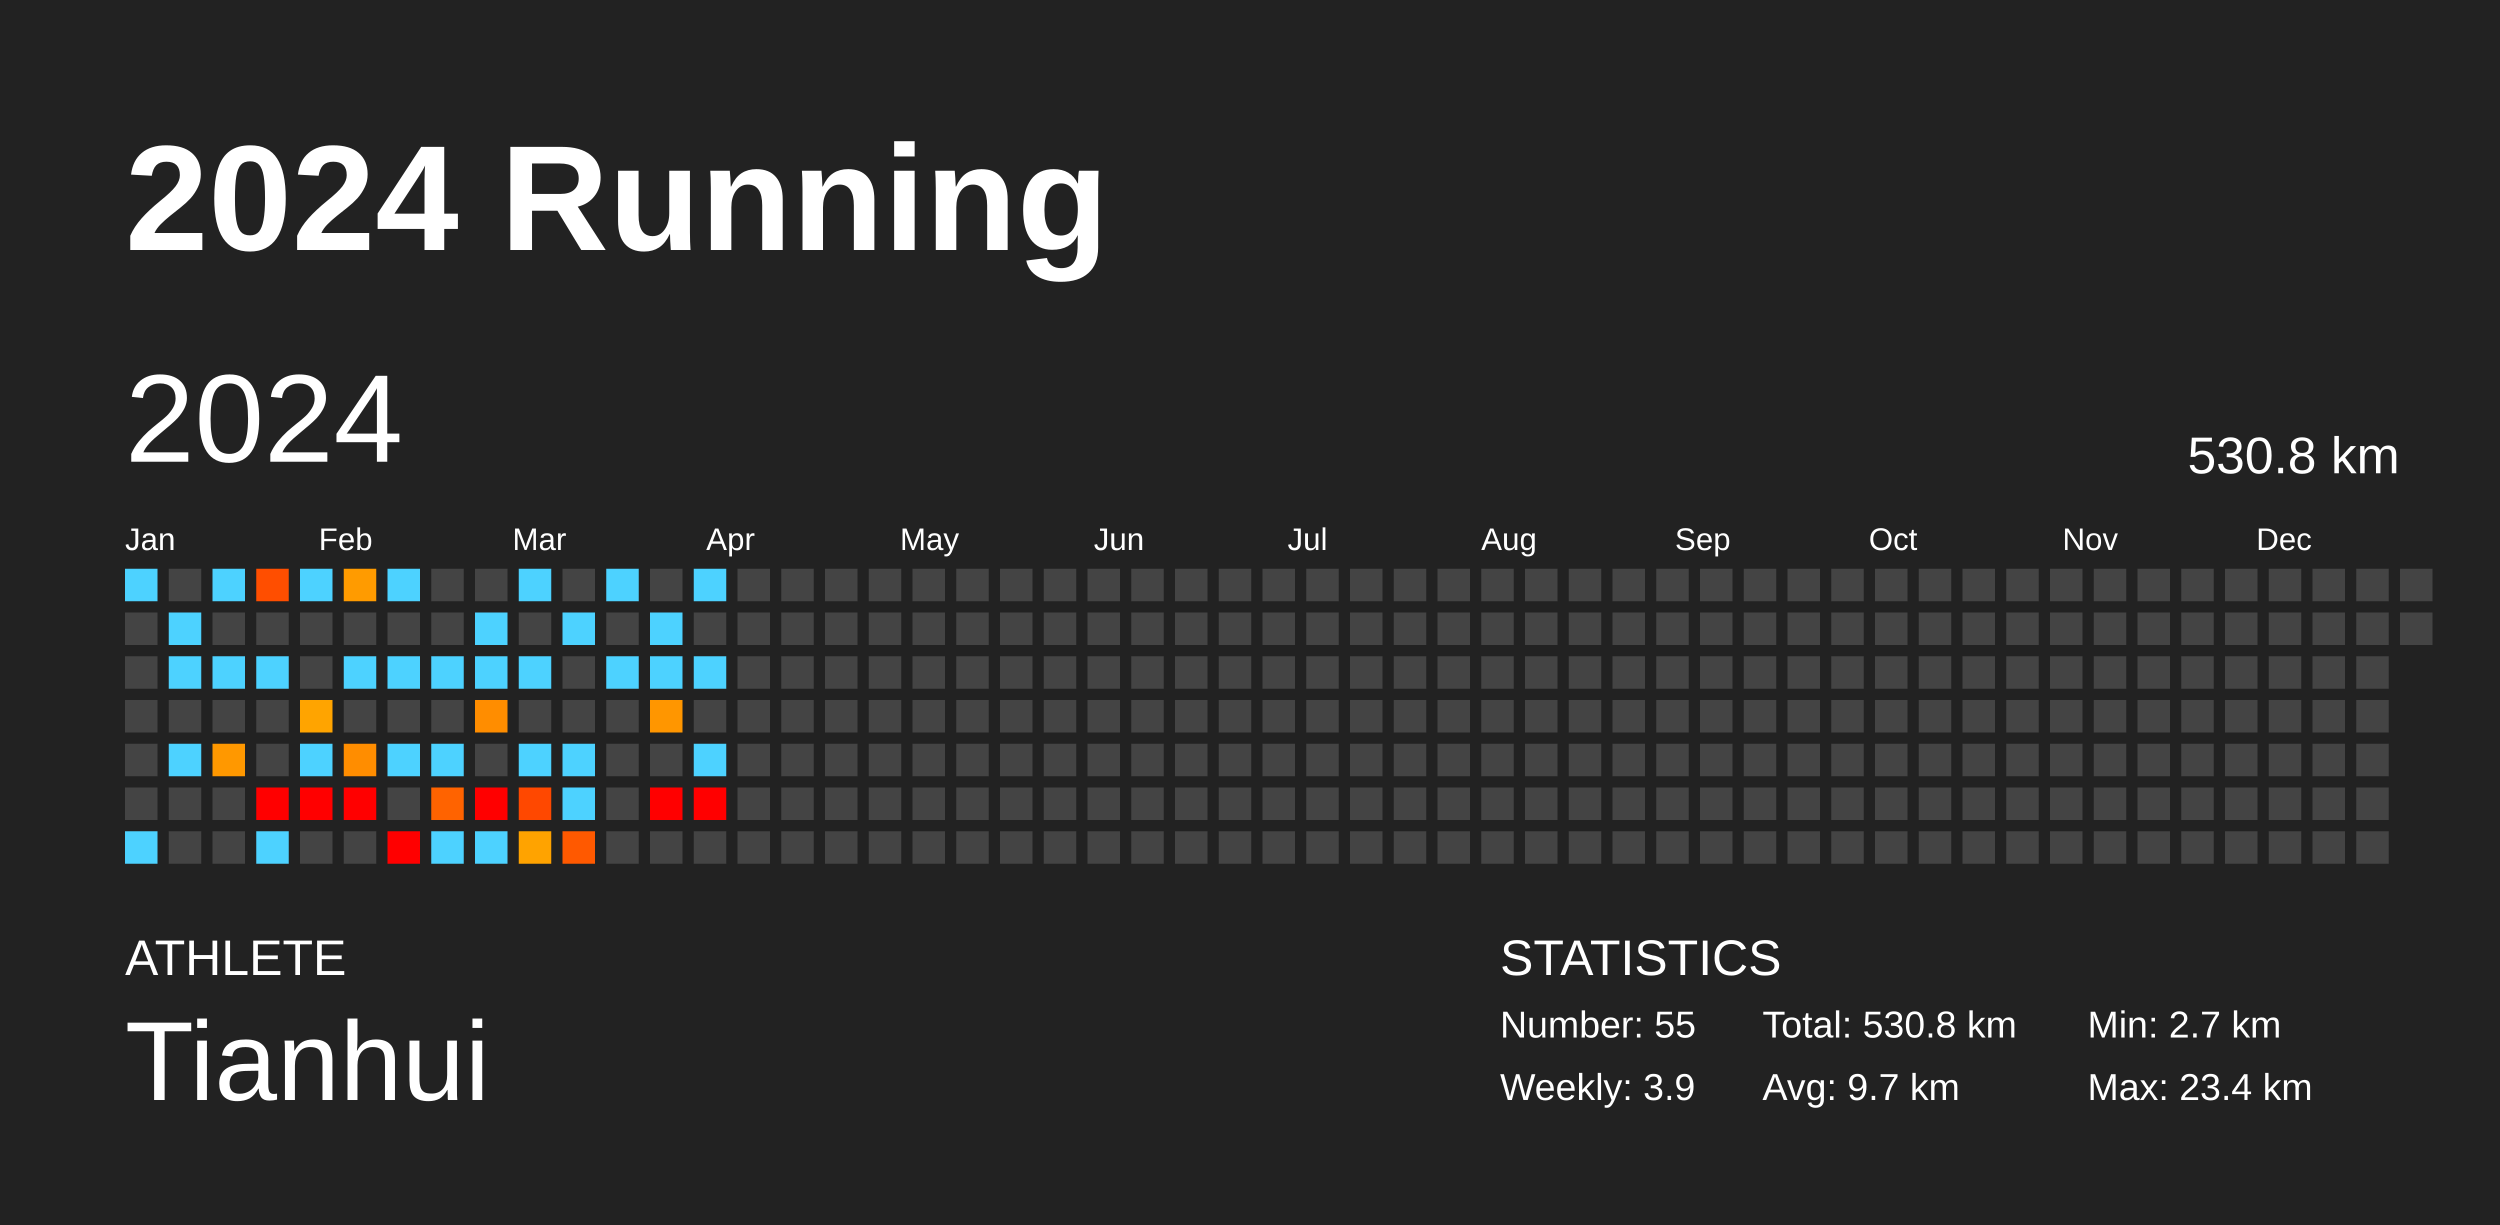
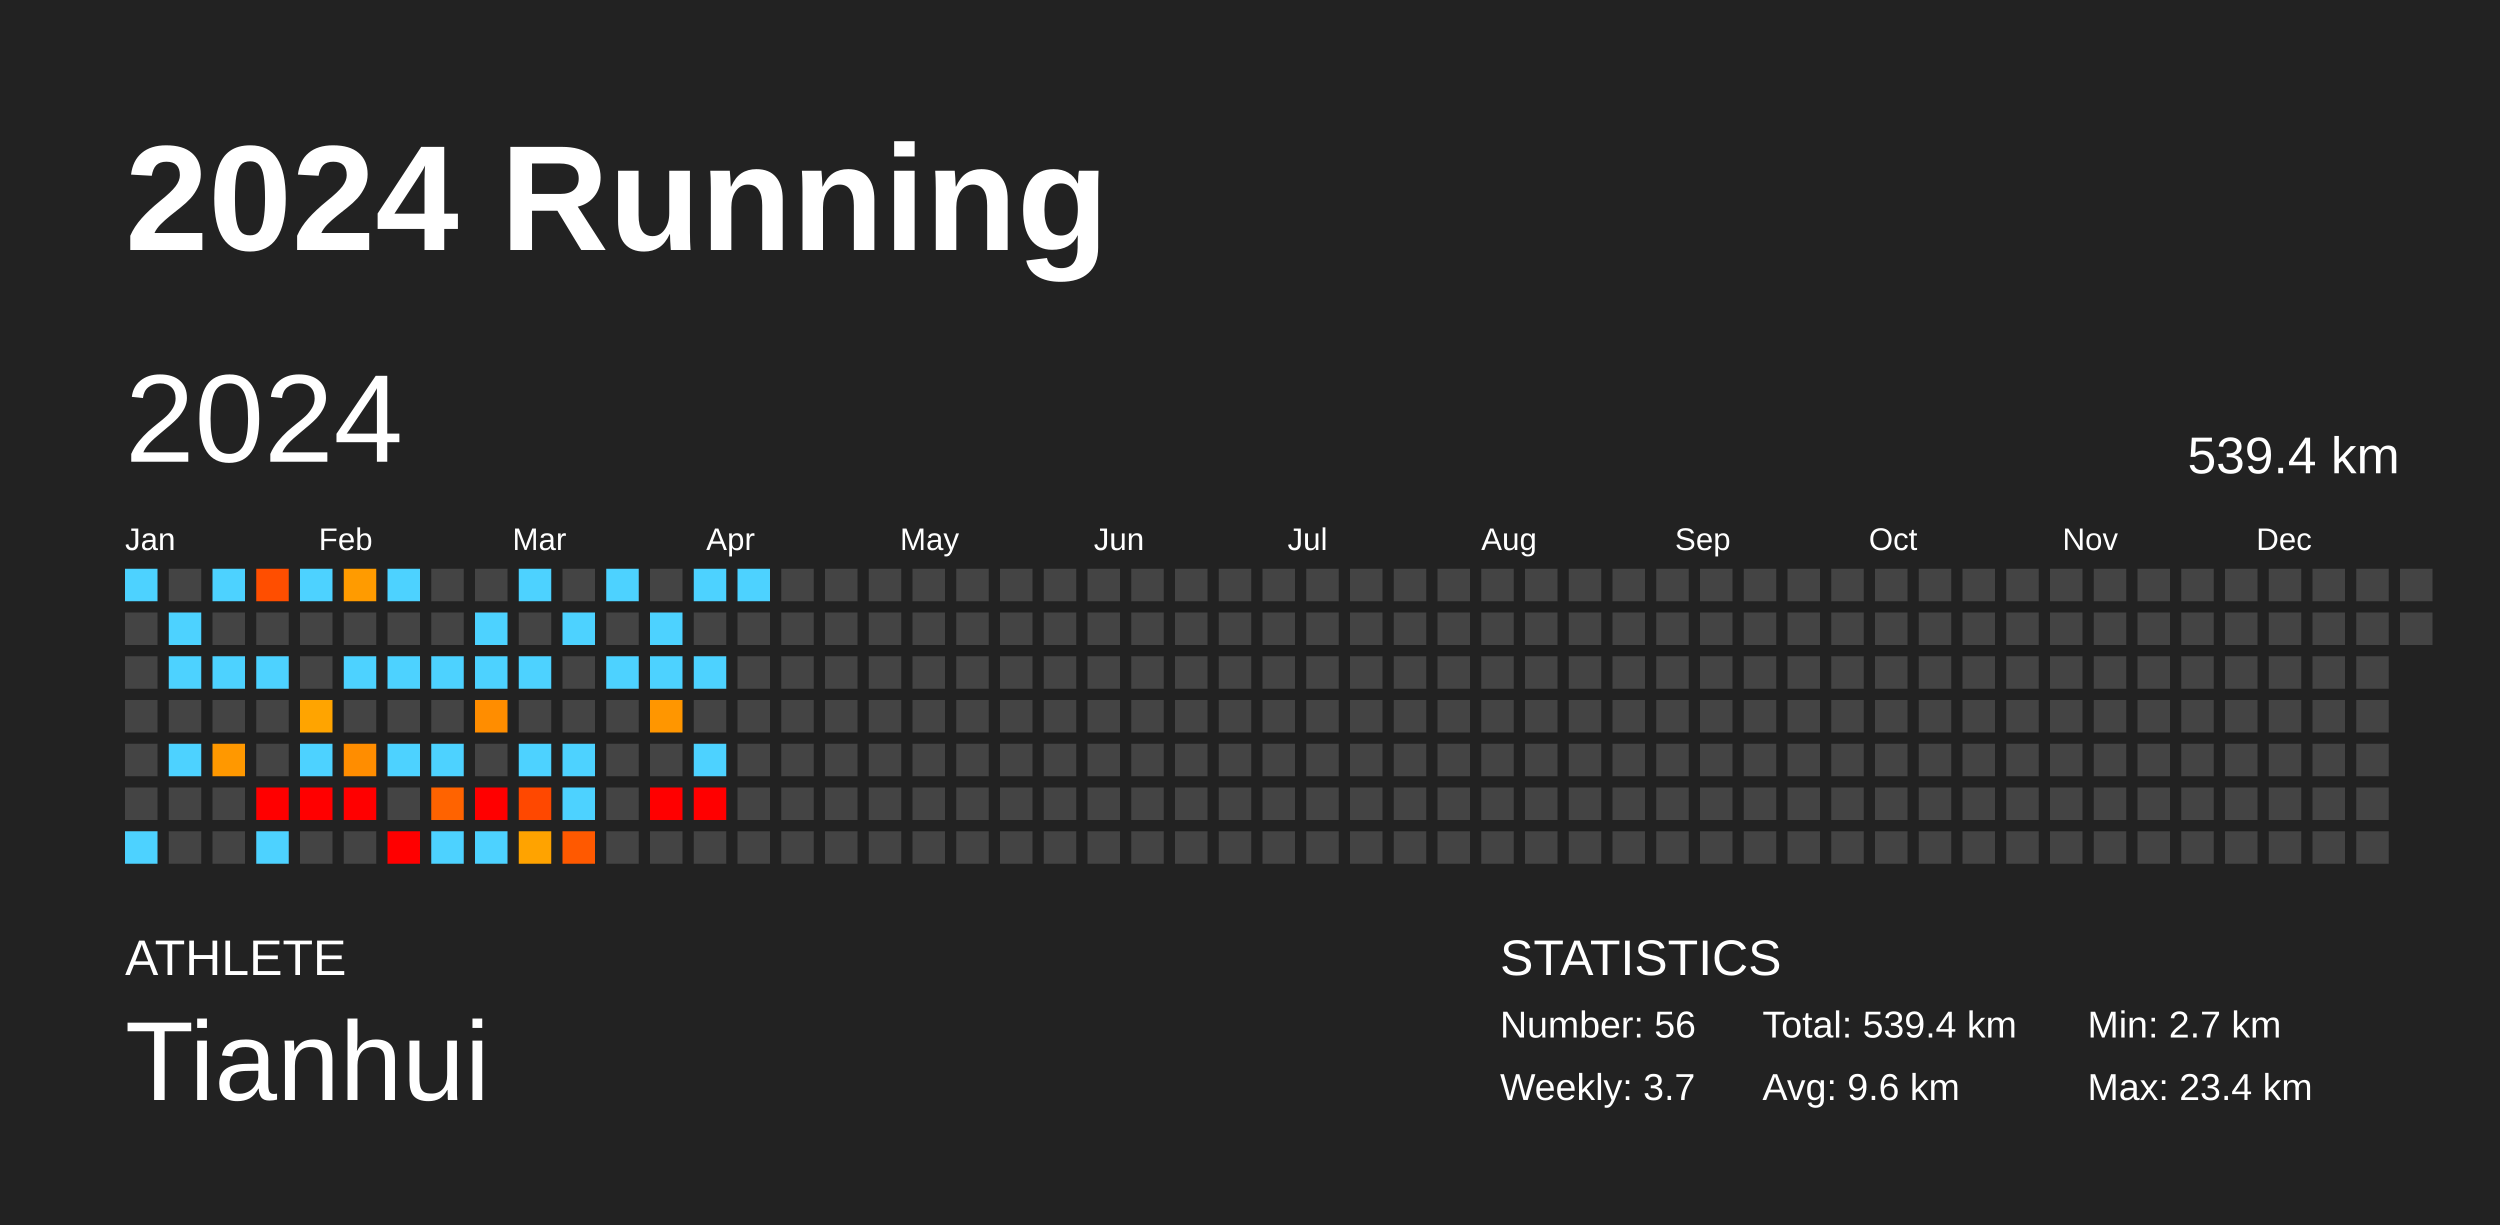
<svg xmlns="http://www.w3.org/2000/svg" baseProfile="full" height="98mm" version="1.1" viewBox="0,0,200,98" width="200mm">
  <defs />
  <rect fill="#222222" height="98" width="200" x="0" y="0" />
  <text fill="#FFFFFF" style="font-size:12px; font-family:Arial; font-weight:bold;" x="10" y="20">2024 Running</text>
  <text fill="#FFFFFF" style="font-size:4px; font-family:Arial" x="10" y="78">ATHLETE</text>
  <text fill="#FFFFFF" style="font-size:9px; font-family:Arial" x="10" y="88">Tianhui</text>
  <text fill="#FFFFFF" style="font-size:4px; font-family:Arial" x="120" y="78">STATISTICS</text>
-   <text fill="#FFFFFF" style="font-size:3px; font-family:Arial" x="120" y="83">Number: 55</text>
-   <text fill="#FFFFFF" style="font-size:3px; font-family:Arial" x="120" y="88">Weekly: 3.9</text>
-   <text fill="#FFFFFF" style="font-size:3px; font-family:Arial" x="141" y="83">Total: 530.8 km</text>
-   <text fill="#FFFFFF" style="font-size:3px; font-family:Arial" x="141" y="88">Avg: 9.7 km</text>
+   <text fill="#FFFFFF" style="font-size:3px; font-family:Arial" x="120" y="83">Number: 56</text>
+   <text fill="#FFFFFF" style="font-size:3px; font-family:Arial" x="120" y="88">Weekly: 3.7</text>
+   <text fill="#FFFFFF" style="font-size:3px; font-family:Arial" x="141" y="83">Total: 539.4 km</text>
+   <text fill="#FFFFFF" style="font-size:3px; font-family:Arial" x="141" y="88">Avg: 9.6 km</text>
  <text fill="#FFFFFF" style="font-size:3px; font-family:Arial" x="167" y="83">Min: 2.7 km</text>
  <text fill="#FFFFFF" style="font-size:3px; font-family:Arial" x="167" y="88">Max: 23.4 km</text>
  <text dominant-baseline="hanging" fill="#FFFFFF" style="font-size:10.0px; font-family:Arial;" x="10" y="30">2024</text>
-   <text dominant-baseline="hanging" fill="#FFFFFF" style="font-size:4.125px; font-family:Arial;" x="175" y="35">530.8 km</text>
+   <text dominant-baseline="hanging" fill="#FFFFFF" style="font-size:4.125px; font-family:Arial;" x="175" y="35">539.4 km</text>
  <text fill="#FFFFFF" style="font-size:2.5px; font-family:Arial" x="10.0" y="44">Jan</text>
  <text fill="#FFFFFF" style="font-size:2.5px; font-family:Arial" x="25.5" y="44">Feb</text>
  <text fill="#FFFFFF" style="font-size:2.5px; font-family:Arial" x="41.0" y="44">Mar</text>
  <text fill="#FFFFFF" style="font-size:2.5px; font-family:Arial" x="56.5" y="44">Apr</text>
  <text fill="#FFFFFF" style="font-size:2.5px; font-family:Arial" x="72.0" y="44">May</text>
  <text fill="#FFFFFF" style="font-size:2.5px; font-family:Arial" x="87.5" y="44">Jun</text>
  <text fill="#FFFFFF" style="font-size:2.5px; font-family:Arial" x="103.0" y="44">Jul</text>
  <text fill="#FFFFFF" style="font-size:2.5px; font-family:Arial" x="118.5" y="44">Aug</text>
  <text fill="#FFFFFF" style="font-size:2.5px; font-family:Arial" x="134.0" y="44">Sep</text>
  <text fill="#FFFFFF" style="font-size:2.5px; font-family:Arial" x="149.5" y="44">Oct</text>
  <text fill="#FFFFFF" style="font-size:2.5px; font-family:Arial" x="165.0" y="44">Nov</text>
  <text fill="#FFFFFF" style="font-size:2.5px; font-family:Arial" x="180.5" y="44">Dec</text>
  <rect fill="#4dd2ff" height="2.6" width="2.6" x="10.0" y="45.5" />
  <rect fill="#444444" height="2.6" width="2.6" x="10.0" y="49.0" />
  <rect fill="#444444" height="2.6" width="2.6" x="10.0" y="52.5" />
  <rect fill="#444444" height="2.6" width="2.6" x="10.0" y="56.0" />
  <rect fill="#444444" height="2.6" width="2.6" x="10.0" y="59.5" />
  <rect fill="#444444" height="2.6" width="2.6" x="10.0" y="63.0" />
  <rect fill="#4dd2ff" height="2.6" width="2.6" x="10.0" y="66.5" />
  <rect fill="#444444" height="2.6" width="2.6" x="13.5" y="45.5" />
  <rect fill="#4dd2ff" height="2.6" width="2.6" x="13.5" y="49.0" />
  <rect fill="#4dd2ff" height="2.6" width="2.6" x="13.5" y="52.5" />
  <rect fill="#444444" height="2.6" width="2.6" x="13.5" y="56.0" />
  <rect fill="#4dd2ff" height="2.6" width="2.6" x="13.5" y="59.5" />
  <rect fill="#444444" height="2.6" width="2.6" x="13.5" y="63.0" />
  <rect fill="#444444" height="2.6" width="2.6" x="13.5" y="66.5" />
  <rect fill="#4dd2ff" height="2.6" width="2.6" x="17.0" y="45.5" />
  <rect fill="#444444" height="2.6" width="2.6" x="17.0" y="49.0" />
  <rect fill="#4dd2ff" height="2.6" width="2.6" x="17.0" y="52.5" />
  <rect fill="#444444" height="2.6" width="2.6" x="17.0" y="56.0" />
  <rect fill="#ff9800" height="2.6" width="2.6" x="17.0" y="59.5" />
  <rect fill="#444444" height="2.6" width="2.6" x="17.0" y="63.0" />
  <rect fill="#444444" height="2.6" width="2.6" x="17.0" y="66.5" />
  <rect fill="#ff4e00" height="2.6" width="2.6" x="20.5" y="45.5" />
  <rect fill="#444444" height="2.6" width="2.6" x="20.5" y="49.0" />
  <rect fill="#4dd2ff" height="2.6" width="2.6" x="20.5" y="52.5" />
  <rect fill="#444444" height="2.6" width="2.6" x="20.5" y="56.0" />
  <rect fill="#444444" height="2.6" width="2.6" x="20.5" y="59.5" />
  <rect fill="red" height="2.6" width="2.6" x="20.5" y="63.0" />
  <rect fill="#4dd2ff" height="2.6" width="2.6" x="20.5" y="66.5" />
  <rect fill="#4dd2ff" height="2.6" width="2.6" x="24.0" y="45.5" />
  <rect fill="#444444" height="2.6" width="2.6" x="24.0" y="49.0" />
  <rect fill="#444444" height="2.6" width="2.6" x="24.0" y="52.5" />
  <rect fill="#ffa400" height="2.6" width="2.6" x="24.0" y="56.0" />
  <rect fill="#4dd2ff" height="2.6" width="2.6" x="24.0" y="59.5" />
  <rect fill="red" height="2.6" width="2.6" x="24.0" y="63.0" />
  <rect fill="#444444" height="2.6" width="2.6" x="24.0" y="66.5" />
  <rect fill="#ff9b00" height="2.6" width="2.6" x="27.5" y="45.5" />
  <rect fill="#444444" height="2.6" width="2.6" x="27.5" y="49.0" />
  <rect fill="#4dd2ff" height="2.6" width="2.6" x="27.5" y="52.5" />
  <rect fill="#444444" height="2.6" width="2.6" x="27.5" y="56.0" />
  <rect fill="#ff8d00" height="2.6" width="2.6" x="27.5" y="59.5" />
  <rect fill="red" height="2.6" width="2.6" x="27.5" y="63.0" />
  <rect fill="#444444" height="2.6" width="2.6" x="27.5" y="66.5" />
  <rect fill="#4dd2ff" height="2.6" width="2.6" x="31.0" y="45.5" />
  <rect fill="#444444" height="2.6" width="2.6" x="31.0" y="49.0" />
  <rect fill="#4dd2ff" height="2.6" width="2.6" x="31.0" y="52.5" />
  <rect fill="#444444" height="2.6" width="2.6" x="31.0" y="56.0" />
  <rect fill="#4dd2ff" height="2.6" width="2.6" x="31.0" y="59.5" />
  <rect fill="#444444" height="2.6" width="2.6" x="31.0" y="63.0" />
  <rect fill="red" height="2.6" width="2.6" x="31.0" y="66.5" />
  <rect fill="#444444" height="2.6" width="2.6" x="34.5" y="45.5" />
  <rect fill="#444444" height="2.6" width="2.6" x="34.5" y="49.0" />
  <rect fill="#4dd2ff" height="2.6" width="2.6" x="34.5" y="52.5" />
  <rect fill="#444444" height="2.6" width="2.6" x="34.5" y="56.0" />
  <rect fill="#4dd2ff" height="2.6" width="2.6" x="34.5" y="59.5" />
  <rect fill="#ff6300" height="2.6" width="2.6" x="34.5" y="63.0" />
  <rect fill="#4dd2ff" height="2.6" width="2.6" x="34.5" y="66.5" />
  <rect fill="#444444" height="2.6" width="2.6" x="38.0" y="45.5" />
  <rect fill="#4dd2ff" height="2.6" width="2.6" x="38.0" y="49.0" />
  <rect fill="#4dd2ff" height="2.6" width="2.6" x="38.0" y="52.5" />
  <rect fill="#ff8d00" height="2.6" width="2.6" x="38.0" y="56.0" />
  <rect fill="#444444" height="2.6" width="2.6" x="38.0" y="59.5" />
  <rect fill="red" height="2.6" width="2.6" x="38.0" y="63.0" />
  <rect fill="#4dd2ff" height="2.6" width="2.6" x="38.0" y="66.5" />
  <rect fill="#4dd2ff" height="2.6" width="2.6" x="41.5" y="45.5" />
  <rect fill="#444444" height="2.6" width="2.6" x="41.5" y="49.0" />
  <rect fill="#4dd2ff" height="2.6" width="2.6" x="41.5" y="52.5" />
  <rect fill="#444444" height="2.6" width="2.6" x="41.5" y="56.0" />
  <rect fill="#4dd2ff" height="2.6" width="2.6" x="41.5" y="59.5" />
  <rect fill="#ff4800" height="2.6" width="2.6" x="41.5" y="63.0" />
  <rect fill="#ffa300" height="2.6" width="2.6" x="41.5" y="66.5" />
  <rect fill="#444444" height="2.6" width="2.6" x="45.0" y="45.5" />
  <rect fill="#4dd2ff" height="2.6" width="2.6" x="45.0" y="49.0" />
  <rect fill="#444444" height="2.6" width="2.6" x="45.0" y="52.5" />
  <rect fill="#444444" height="2.6" width="2.6" x="45.0" y="56.0" />
  <rect fill="#4dd2ff" height="2.6" width="2.6" x="45.0" y="59.5" />
  <rect fill="#4dd2ff" height="2.6" width="2.6" x="45.0" y="63.0" />
  <rect fill="#ff5900" height="2.6" width="2.6" x="45.0" y="66.5" />
  <rect fill="#4dd2ff" height="2.6" width="2.6" x="48.5" y="45.5" />
  <rect fill="#444444" height="2.6" width="2.6" x="48.5" y="49.0" />
  <rect fill="#4dd2ff" height="2.6" width="2.6" x="48.5" y="52.5" />
  <rect fill="#444444" height="2.6" width="2.6" x="48.5" y="56.0" />
  <rect fill="#444444" height="2.6" width="2.6" x="48.5" y="59.5" />
  <rect fill="#444444" height="2.6" width="2.6" x="48.5" y="63.0" />
  <rect fill="#444444" height="2.6" width="2.6" x="48.5" y="66.5" />
  <rect fill="#444444" height="2.6" width="2.6" x="52.0" y="45.5" />
  <rect fill="#4dd2ff" height="2.6" width="2.6" x="52.0" y="49.0" />
  <rect fill="#4dd2ff" height="2.6" width="2.6" x="52.0" y="52.5" />
  <rect fill="#ff9600" height="2.6" width="2.6" x="52.0" y="56.0" />
  <rect fill="#444444" height="2.6" width="2.6" x="52.0" y="59.5" />
  <rect fill="red" height="2.6" width="2.6" x="52.0" y="63.0" />
  <rect fill="#444444" height="2.6" width="2.6" x="52.0" y="66.5" />
  <rect fill="#4dd2ff" height="2.6" width="2.6" x="55.5" y="45.5" />
  <rect fill="#444444" height="2.6" width="2.6" x="55.5" y="49.0" />
  <rect fill="#4dd2ff" height="2.6" width="2.6" x="55.5" y="52.5" />
  <rect fill="#444444" height="2.6" width="2.6" x="55.5" y="56.0" />
  <rect fill="#4dd2ff" height="2.6" width="2.6" x="55.5" y="59.5" />
  <rect fill="red" height="2.6" width="2.6" x="55.5" y="63.0" />
  <rect fill="#444444" height="2.6" width="2.6" x="55.5" y="66.5" />
-   <rect fill="#444444" height="2.6" width="2.6" x="59.0" y="45.5" />
+   <rect fill="#4dd2ff" height="2.6" width="2.6" x="59.0" y="45.5" />
  <rect fill="#444444" height="2.6" width="2.6" x="59.0" y="49.0" />
  <rect fill="#444444" height="2.6" width="2.6" x="59.0" y="52.5" />
  <rect fill="#444444" height="2.6" width="2.6" x="59.0" y="56.0" />
  <rect fill="#444444" height="2.6" width="2.6" x="59.0" y="59.5" />
  <rect fill="#444444" height="2.6" width="2.6" x="59.0" y="63.0" />
  <rect fill="#444444" height="2.6" width="2.6" x="59.0" y="66.5" />
  <rect fill="#444444" height="2.6" width="2.6" x="62.5" y="45.5" />
  <rect fill="#444444" height="2.6" width="2.6" x="62.5" y="49.0" />
  <rect fill="#444444" height="2.6" width="2.6" x="62.5" y="52.5" />
  <rect fill="#444444" height="2.6" width="2.6" x="62.5" y="56.0" />
  <rect fill="#444444" height="2.6" width="2.6" x="62.5" y="59.5" />
  <rect fill="#444444" height="2.6" width="2.6" x="62.5" y="63.0" />
  <rect fill="#444444" height="2.6" width="2.6" x="62.5" y="66.5" />
  <rect fill="#444444" height="2.6" width="2.6" x="66.0" y="45.5" />
  <rect fill="#444444" height="2.6" width="2.6" x="66.0" y="49.0" />
  <rect fill="#444444" height="2.6" width="2.6" x="66.0" y="52.5" />
  <rect fill="#444444" height="2.6" width="2.6" x="66.0" y="56.0" />
  <rect fill="#444444" height="2.6" width="2.6" x="66.0" y="59.5" />
  <rect fill="#444444" height="2.6" width="2.6" x="66.0" y="63.0" />
  <rect fill="#444444" height="2.6" width="2.6" x="66.0" y="66.5" />
  <rect fill="#444444" height="2.6" width="2.6" x="69.5" y="45.5" />
  <rect fill="#444444" height="2.6" width="2.6" x="69.5" y="49.0" />
  <rect fill="#444444" height="2.6" width="2.6" x="69.5" y="52.5" />
  <rect fill="#444444" height="2.6" width="2.6" x="69.5" y="56.0" />
  <rect fill="#444444" height="2.6" width="2.6" x="69.5" y="59.5" />
  <rect fill="#444444" height="2.6" width="2.6" x="69.5" y="63.0" />
  <rect fill="#444444" height="2.6" width="2.6" x="69.5" y="66.5" />
  <rect fill="#444444" height="2.6" width="2.6" x="73.0" y="45.5" />
  <rect fill="#444444" height="2.6" width="2.6" x="73.0" y="49.0" />
  <rect fill="#444444" height="2.6" width="2.6" x="73.0" y="52.5" />
  <rect fill="#444444" height="2.6" width="2.6" x="73.0" y="56.0" />
  <rect fill="#444444" height="2.6" width="2.6" x="73.0" y="59.5" />
  <rect fill="#444444" height="2.6" width="2.6" x="73.0" y="63.0" />
  <rect fill="#444444" height="2.6" width="2.6" x="73.0" y="66.5" />
  <rect fill="#444444" height="2.6" width="2.6" x="76.5" y="45.5" />
  <rect fill="#444444" height="2.6" width="2.6" x="76.5" y="49.0" />
  <rect fill="#444444" height="2.6" width="2.6" x="76.5" y="52.5" />
  <rect fill="#444444" height="2.6" width="2.6" x="76.5" y="56.0" />
  <rect fill="#444444" height="2.6" width="2.6" x="76.5" y="59.5" />
  <rect fill="#444444" height="2.6" width="2.6" x="76.5" y="63.0" />
  <rect fill="#444444" height="2.6" width="2.6" x="76.5" y="66.5" />
  <rect fill="#444444" height="2.6" width="2.6" x="80.0" y="45.5" />
  <rect fill="#444444" height="2.6" width="2.6" x="80.0" y="49.0" />
  <rect fill="#444444" height="2.6" width="2.6" x="80.0" y="52.5" />
  <rect fill="#444444" height="2.6" width="2.6" x="80.0" y="56.0" />
  <rect fill="#444444" height="2.6" width="2.6" x="80.0" y="59.5" />
  <rect fill="#444444" height="2.6" width="2.6" x="80.0" y="63.0" />
  <rect fill="#444444" height="2.6" width="2.6" x="80.0" y="66.5" />
  <rect fill="#444444" height="2.6" width="2.6" x="83.5" y="45.5" />
  <rect fill="#444444" height="2.6" width="2.6" x="83.5" y="49.0" />
  <rect fill="#444444" height="2.6" width="2.6" x="83.5" y="52.5" />
  <rect fill="#444444" height="2.6" width="2.6" x="83.5" y="56.0" />
  <rect fill="#444444" height="2.6" width="2.6" x="83.5" y="59.5" />
  <rect fill="#444444" height="2.6" width="2.6" x="83.5" y="63.0" />
  <rect fill="#444444" height="2.6" width="2.6" x="83.5" y="66.5" />
  <rect fill="#444444" height="2.6" width="2.6" x="87.0" y="45.5" />
  <rect fill="#444444" height="2.6" width="2.6" x="87.0" y="49.0" />
  <rect fill="#444444" height="2.6" width="2.6" x="87.0" y="52.5" />
  <rect fill="#444444" height="2.6" width="2.6" x="87.0" y="56.0" />
  <rect fill="#444444" height="2.6" width="2.6" x="87.0" y="59.5" />
  <rect fill="#444444" height="2.6" width="2.6" x="87.0" y="63.0" />
  <rect fill="#444444" height="2.6" width="2.6" x="87.0" y="66.5" />
  <rect fill="#444444" height="2.6" width="2.6" x="90.5" y="45.5" />
  <rect fill="#444444" height="2.6" width="2.6" x="90.5" y="49.0" />
  <rect fill="#444444" height="2.6" width="2.6" x="90.5" y="52.5" />
  <rect fill="#444444" height="2.6" width="2.6" x="90.5" y="56.0" />
  <rect fill="#444444" height="2.6" width="2.6" x="90.5" y="59.5" />
  <rect fill="#444444" height="2.6" width="2.6" x="90.5" y="63.0" />
  <rect fill="#444444" height="2.6" width="2.6" x="90.5" y="66.5" />
  <rect fill="#444444" height="2.6" width="2.6" x="94.0" y="45.5" />
  <rect fill="#444444" height="2.6" width="2.6" x="94.0" y="49.0" />
  <rect fill="#444444" height="2.6" width="2.6" x="94.0" y="52.5" />
  <rect fill="#444444" height="2.6" width="2.6" x="94.0" y="56.0" />
  <rect fill="#444444" height="2.6" width="2.6" x="94.0" y="59.5" />
  <rect fill="#444444" height="2.6" width="2.6" x="94.0" y="63.0" />
  <rect fill="#444444" height="2.6" width="2.6" x="94.0" y="66.5" />
  <rect fill="#444444" height="2.6" width="2.6" x="97.5" y="45.5" />
  <rect fill="#444444" height="2.6" width="2.6" x="97.5" y="49.0" />
  <rect fill="#444444" height="2.6" width="2.6" x="97.5" y="52.5" />
  <rect fill="#444444" height="2.6" width="2.6" x="97.5" y="56.0" />
  <rect fill="#444444" height="2.6" width="2.6" x="97.5" y="59.5" />
  <rect fill="#444444" height="2.6" width="2.6" x="97.5" y="63.0" />
  <rect fill="#444444" height="2.6" width="2.6" x="97.5" y="66.5" />
  <rect fill="#444444" height="2.6" width="2.6" x="101.0" y="45.5" />
  <rect fill="#444444" height="2.6" width="2.6" x="101.0" y="49.0" />
  <rect fill="#444444" height="2.6" width="2.6" x="101.0" y="52.5" />
  <rect fill="#444444" height="2.6" width="2.6" x="101.0" y="56.0" />
  <rect fill="#444444" height="2.6" width="2.6" x="101.0" y="59.5" />
  <rect fill="#444444" height="2.6" width="2.6" x="101.0" y="63.0" />
  <rect fill="#444444" height="2.6" width="2.6" x="101.0" y="66.5" />
  <rect fill="#444444" height="2.6" width="2.6" x="104.5" y="45.5" />
  <rect fill="#444444" height="2.6" width="2.6" x="104.5" y="49.0" />
  <rect fill="#444444" height="2.6" width="2.6" x="104.5" y="52.5" />
  <rect fill="#444444" height="2.6" width="2.6" x="104.5" y="56.0" />
  <rect fill="#444444" height="2.6" width="2.6" x="104.5" y="59.5" />
  <rect fill="#444444" height="2.6" width="2.6" x="104.5" y="63.0" />
  <rect fill="#444444" height="2.6" width="2.6" x="104.5" y="66.5" />
  <rect fill="#444444" height="2.6" width="2.6" x="108.0" y="45.5" />
  <rect fill="#444444" height="2.6" width="2.6" x="108.0" y="49.0" />
  <rect fill="#444444" height="2.6" width="2.6" x="108.0" y="52.5" />
  <rect fill="#444444" height="2.6" width="2.6" x="108.0" y="56.0" />
  <rect fill="#444444" height="2.6" width="2.6" x="108.0" y="59.5" />
  <rect fill="#444444" height="2.6" width="2.6" x="108.0" y="63.0" />
  <rect fill="#444444" height="2.6" width="2.6" x="108.0" y="66.5" />
  <rect fill="#444444" height="2.6" width="2.6" x="111.5" y="45.5" />
  <rect fill="#444444" height="2.6" width="2.6" x="111.5" y="49.0" />
  <rect fill="#444444" height="2.6" width="2.6" x="111.5" y="52.5" />
  <rect fill="#444444" height="2.6" width="2.6" x="111.5" y="56.0" />
  <rect fill="#444444" height="2.6" width="2.6" x="111.5" y="59.5" />
  <rect fill="#444444" height="2.6" width="2.6" x="111.5" y="63.0" />
  <rect fill="#444444" height="2.6" width="2.6" x="111.5" y="66.5" />
  <rect fill="#444444" height="2.6" width="2.6" x="115.0" y="45.5" />
  <rect fill="#444444" height="2.6" width="2.6" x="115.0" y="49.0" />
  <rect fill="#444444" height="2.6" width="2.6" x="115.0" y="52.5" />
  <rect fill="#444444" height="2.6" width="2.6" x="115.0" y="56.0" />
  <rect fill="#444444" height="2.6" width="2.6" x="115.0" y="59.5" />
  <rect fill="#444444" height="2.6" width="2.6" x="115.0" y="63.0" />
  <rect fill="#444444" height="2.6" width="2.6" x="115.0" y="66.5" />
  <rect fill="#444444" height="2.6" width="2.6" x="118.5" y="45.5" />
  <rect fill="#444444" height="2.6" width="2.6" x="118.5" y="49.0" />
  <rect fill="#444444" height="2.6" width="2.6" x="118.5" y="52.5" />
  <rect fill="#444444" height="2.6" width="2.6" x="118.5" y="56.0" />
  <rect fill="#444444" height="2.6" width="2.6" x="118.5" y="59.5" />
  <rect fill="#444444" height="2.6" width="2.6" x="118.5" y="63.0" />
  <rect fill="#444444" height="2.6" width="2.6" x="118.5" y="66.5" />
  <rect fill="#444444" height="2.6" width="2.6" x="122.0" y="45.5" />
  <rect fill="#444444" height="2.6" width="2.6" x="122.0" y="49.0" />
  <rect fill="#444444" height="2.6" width="2.6" x="122.0" y="52.5" />
  <rect fill="#444444" height="2.6" width="2.6" x="122.0" y="56.0" />
  <rect fill="#444444" height="2.6" width="2.6" x="122.0" y="59.5" />
  <rect fill="#444444" height="2.6" width="2.6" x="122.0" y="63.0" />
  <rect fill="#444444" height="2.6" width="2.6" x="122.0" y="66.5" />
  <rect fill="#444444" height="2.6" width="2.6" x="125.5" y="45.5" />
  <rect fill="#444444" height="2.6" width="2.6" x="125.5" y="49.0" />
  <rect fill="#444444" height="2.6" width="2.6" x="125.5" y="52.5" />
  <rect fill="#444444" height="2.6" width="2.6" x="125.5" y="56.0" />
  <rect fill="#444444" height="2.6" width="2.6" x="125.5" y="59.5" />
  <rect fill="#444444" height="2.6" width="2.6" x="125.5" y="63.0" />
  <rect fill="#444444" height="2.6" width="2.6" x="125.5" y="66.5" />
  <rect fill="#444444" height="2.6" width="2.6" x="129.0" y="45.5" />
  <rect fill="#444444" height="2.6" width="2.6" x="129.0" y="49.0" />
  <rect fill="#444444" height="2.6" width="2.6" x="129.0" y="52.5" />
  <rect fill="#444444" height="2.6" width="2.6" x="129.0" y="56.0" />
  <rect fill="#444444" height="2.6" width="2.6" x="129.0" y="59.5" />
  <rect fill="#444444" height="2.6" width="2.6" x="129.0" y="63.0" />
  <rect fill="#444444" height="2.6" width="2.6" x="129.0" y="66.5" />
  <rect fill="#444444" height="2.6" width="2.6" x="132.5" y="45.5" />
  <rect fill="#444444" height="2.6" width="2.6" x="132.5" y="49.0" />
  <rect fill="#444444" height="2.6" width="2.6" x="132.5" y="52.5" />
  <rect fill="#444444" height="2.6" width="2.6" x="132.5" y="56.0" />
  <rect fill="#444444" height="2.6" width="2.6" x="132.5" y="59.5" />
  <rect fill="#444444" height="2.6" width="2.6" x="132.5" y="63.0" />
  <rect fill="#444444" height="2.6" width="2.6" x="132.5" y="66.5" />
  <rect fill="#444444" height="2.6" width="2.6" x="136.0" y="45.5" />
  <rect fill="#444444" height="2.6" width="2.6" x="136.0" y="49.0" />
  <rect fill="#444444" height="2.6" width="2.6" x="136.0" y="52.5" />
  <rect fill="#444444" height="2.6" width="2.6" x="136.0" y="56.0" />
  <rect fill="#444444" height="2.6" width="2.6" x="136.0" y="59.5" />
  <rect fill="#444444" height="2.6" width="2.6" x="136.0" y="63.0" />
  <rect fill="#444444" height="2.6" width="2.6" x="136.0" y="66.5" />
  <rect fill="#444444" height="2.6" width="2.6" x="139.5" y="45.5" />
  <rect fill="#444444" height="2.6" width="2.6" x="139.5" y="49.0" />
  <rect fill="#444444" height="2.6" width="2.6" x="139.5" y="52.5" />
  <rect fill="#444444" height="2.6" width="2.6" x="139.5" y="56.0" />
  <rect fill="#444444" height="2.6" width="2.6" x="139.5" y="59.5" />
  <rect fill="#444444" height="2.6" width="2.6" x="139.5" y="63.0" />
  <rect fill="#444444" height="2.6" width="2.6" x="139.5" y="66.5" />
  <rect fill="#444444" height="2.6" width="2.6" x="143.0" y="45.5" />
  <rect fill="#444444" height="2.6" width="2.6" x="143.0" y="49.0" />
  <rect fill="#444444" height="2.6" width="2.6" x="143.0" y="52.5" />
  <rect fill="#444444" height="2.6" width="2.6" x="143.0" y="56.0" />
  <rect fill="#444444" height="2.6" width="2.6" x="143.0" y="59.5" />
  <rect fill="#444444" height="2.6" width="2.6" x="143.0" y="63.0" />
  <rect fill="#444444" height="2.6" width="2.6" x="143.0" y="66.5" />
  <rect fill="#444444" height="2.6" width="2.6" x="146.5" y="45.5" />
  <rect fill="#444444" height="2.6" width="2.6" x="146.5" y="49.0" />
  <rect fill="#444444" height="2.6" width="2.6" x="146.5" y="52.5" />
  <rect fill="#444444" height="2.6" width="2.6" x="146.5" y="56.0" />
  <rect fill="#444444" height="2.6" width="2.6" x="146.5" y="59.5" />
  <rect fill="#444444" height="2.6" width="2.6" x="146.5" y="63.0" />
  <rect fill="#444444" height="2.6" width="2.6" x="146.5" y="66.5" />
  <rect fill="#444444" height="2.6" width="2.6" x="150.0" y="45.5" />
  <rect fill="#444444" height="2.6" width="2.6" x="150.0" y="49.0" />
  <rect fill="#444444" height="2.6" width="2.6" x="150.0" y="52.5" />
  <rect fill="#444444" height="2.6" width="2.6" x="150.0" y="56.0" />
  <rect fill="#444444" height="2.6" width="2.6" x="150.0" y="59.5" />
  <rect fill="#444444" height="2.6" width="2.6" x="150.0" y="63.0" />
  <rect fill="#444444" height="2.6" width="2.6" x="150.0" y="66.5" />
  <rect fill="#444444" height="2.6" width="2.6" x="153.5" y="45.5" />
  <rect fill="#444444" height="2.6" width="2.6" x="153.5" y="49.0" />
  <rect fill="#444444" height="2.6" width="2.6" x="153.5" y="52.5" />
  <rect fill="#444444" height="2.6" width="2.6" x="153.5" y="56.0" />
  <rect fill="#444444" height="2.6" width="2.6" x="153.5" y="59.5" />
  <rect fill="#444444" height="2.6" width="2.6" x="153.5" y="63.0" />
  <rect fill="#444444" height="2.6" width="2.6" x="153.5" y="66.5" />
  <rect fill="#444444" height="2.6" width="2.6" x="157.0" y="45.5" />
  <rect fill="#444444" height="2.6" width="2.6" x="157.0" y="49.0" />
  <rect fill="#444444" height="2.6" width="2.6" x="157.0" y="52.5" />
  <rect fill="#444444" height="2.6" width="2.6" x="157.0" y="56.0" />
  <rect fill="#444444" height="2.6" width="2.6" x="157.0" y="59.5" />
  <rect fill="#444444" height="2.6" width="2.6" x="157.0" y="63.0" />
  <rect fill="#444444" height="2.6" width="2.6" x="157.0" y="66.5" />
  <rect fill="#444444" height="2.6" width="2.6" x="160.5" y="45.5" />
  <rect fill="#444444" height="2.6" width="2.6" x="160.5" y="49.0" />
  <rect fill="#444444" height="2.6" width="2.6" x="160.5" y="52.5" />
  <rect fill="#444444" height="2.6" width="2.6" x="160.5" y="56.0" />
  <rect fill="#444444" height="2.6" width="2.6" x="160.5" y="59.5" />
  <rect fill="#444444" height="2.6" width="2.6" x="160.5" y="63.0" />
  <rect fill="#444444" height="2.6" width="2.6" x="160.5" y="66.5" />
  <rect fill="#444444" height="2.6" width="2.6" x="164.0" y="45.5" />
  <rect fill="#444444" height="2.6" width="2.6" x="164.0" y="49.0" />
  <rect fill="#444444" height="2.6" width="2.6" x="164.0" y="52.5" />
  <rect fill="#444444" height="2.6" width="2.6" x="164.0" y="56.0" />
  <rect fill="#444444" height="2.6" width="2.6" x="164.0" y="59.5" />
  <rect fill="#444444" height="2.6" width="2.6" x="164.0" y="63.0" />
  <rect fill="#444444" height="2.6" width="2.6" x="164.0" y="66.5" />
  <rect fill="#444444" height="2.6" width="2.6" x="167.5" y="45.5" />
  <rect fill="#444444" height="2.6" width="2.6" x="167.5" y="49.0" />
  <rect fill="#444444" height="2.6" width="2.6" x="167.5" y="52.5" />
  <rect fill="#444444" height="2.6" width="2.6" x="167.5" y="56.0" />
  <rect fill="#444444" height="2.6" width="2.6" x="167.5" y="59.5" />
  <rect fill="#444444" height="2.6" width="2.6" x="167.5" y="63.0" />
  <rect fill="#444444" height="2.6" width="2.6" x="167.5" y="66.5" />
  <rect fill="#444444" height="2.6" width="2.6" x="171.0" y="45.5" />
  <rect fill="#444444" height="2.6" width="2.6" x="171.0" y="49.0" />
  <rect fill="#444444" height="2.6" width="2.6" x="171.0" y="52.5" />
  <rect fill="#444444" height="2.6" width="2.6" x="171.0" y="56.0" />
  <rect fill="#444444" height="2.6" width="2.6" x="171.0" y="59.5" />
  <rect fill="#444444" height="2.6" width="2.6" x="171.0" y="63.0" />
  <rect fill="#444444" height="2.6" width="2.6" x="171.0" y="66.5" />
  <rect fill="#444444" height="2.6" width="2.6" x="174.5" y="45.5" />
  <rect fill="#444444" height="2.6" width="2.6" x="174.5" y="49.0" />
  <rect fill="#444444" height="2.6" width="2.6" x="174.5" y="52.5" />
  <rect fill="#444444" height="2.6" width="2.6" x="174.5" y="56.0" />
  <rect fill="#444444" height="2.6" width="2.6" x="174.5" y="59.5" />
  <rect fill="#444444" height="2.6" width="2.6" x="174.5" y="63.0" />
  <rect fill="#444444" height="2.6" width="2.6" x="174.5" y="66.5" />
  <rect fill="#444444" height="2.6" width="2.6" x="178.0" y="45.5" />
  <rect fill="#444444" height="2.6" width="2.6" x="178.0" y="49.0" />
  <rect fill="#444444" height="2.6" width="2.6" x="178.0" y="52.5" />
  <rect fill="#444444" height="2.6" width="2.6" x="178.0" y="56.0" />
  <rect fill="#444444" height="2.6" width="2.6" x="178.0" y="59.5" />
  <rect fill="#444444" height="2.6" width="2.6" x="178.0" y="63.0" />
  <rect fill="#444444" height="2.6" width="2.6" x="178.0" y="66.5" />
  <rect fill="#444444" height="2.6" width="2.6" x="181.5" y="45.5" />
  <rect fill="#444444" height="2.6" width="2.6" x="181.5" y="49.0" />
  <rect fill="#444444" height="2.6" width="2.6" x="181.5" y="52.5" />
  <rect fill="#444444" height="2.6" width="2.6" x="181.5" y="56.0" />
  <rect fill="#444444" height="2.6" width="2.6" x="181.5" y="59.5" />
  <rect fill="#444444" height="2.6" width="2.6" x="181.5" y="63.0" />
  <rect fill="#444444" height="2.6" width="2.6" x="181.5" y="66.5" />
  <rect fill="#444444" height="2.6" width="2.6" x="185.0" y="45.5" />
  <rect fill="#444444" height="2.6" width="2.6" x="185.0" y="49.0" />
  <rect fill="#444444" height="2.6" width="2.6" x="185.0" y="52.5" />
  <rect fill="#444444" height="2.6" width="2.6" x="185.0" y="56.0" />
  <rect fill="#444444" height="2.6" width="2.6" x="185.0" y="59.5" />
  <rect fill="#444444" height="2.6" width="2.6" x="185.0" y="63.0" />
  <rect fill="#444444" height="2.6" width="2.6" x="185.0" y="66.5" />
  <rect fill="#444444" height="2.6" width="2.6" x="188.5" y="45.5" />
  <rect fill="#444444" height="2.6" width="2.6" x="188.5" y="49.0" />
  <rect fill="#444444" height="2.6" width="2.6" x="188.5" y="52.5" />
  <rect fill="#444444" height="2.6" width="2.6" x="188.5" y="56.0" />
  <rect fill="#444444" height="2.6" width="2.6" x="188.5" y="59.5" />
  <rect fill="#444444" height="2.6" width="2.6" x="188.5" y="63.0" />
  <rect fill="#444444" height="2.6" width="2.6" x="188.5" y="66.5" />
  <rect fill="#444444" height="2.6" width="2.6" x="192.0" y="45.5" />
  <rect fill="#444444" height="2.6" width="2.6" x="192.0" y="49.0" />
</svg>
